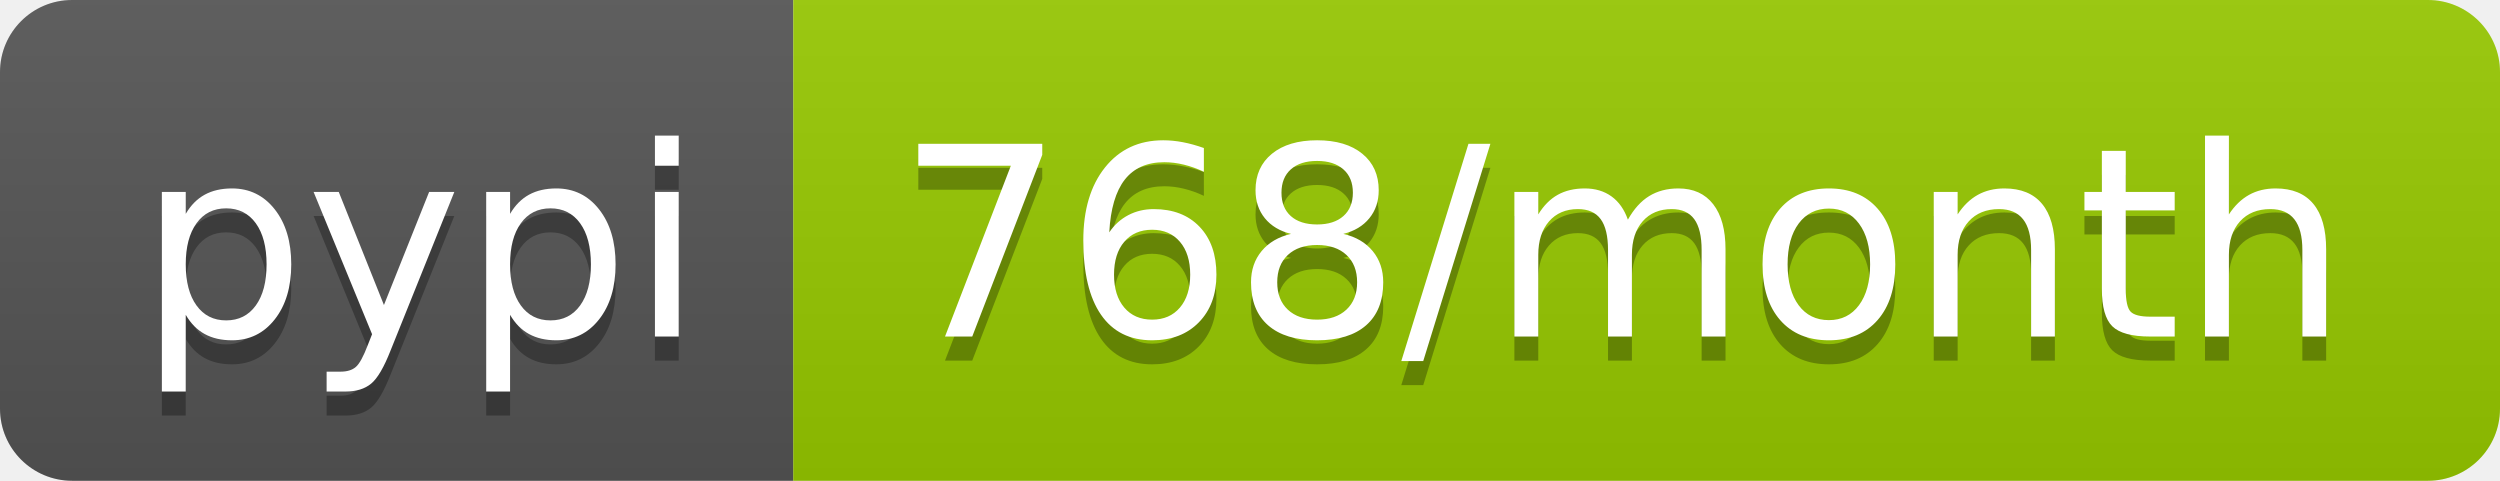
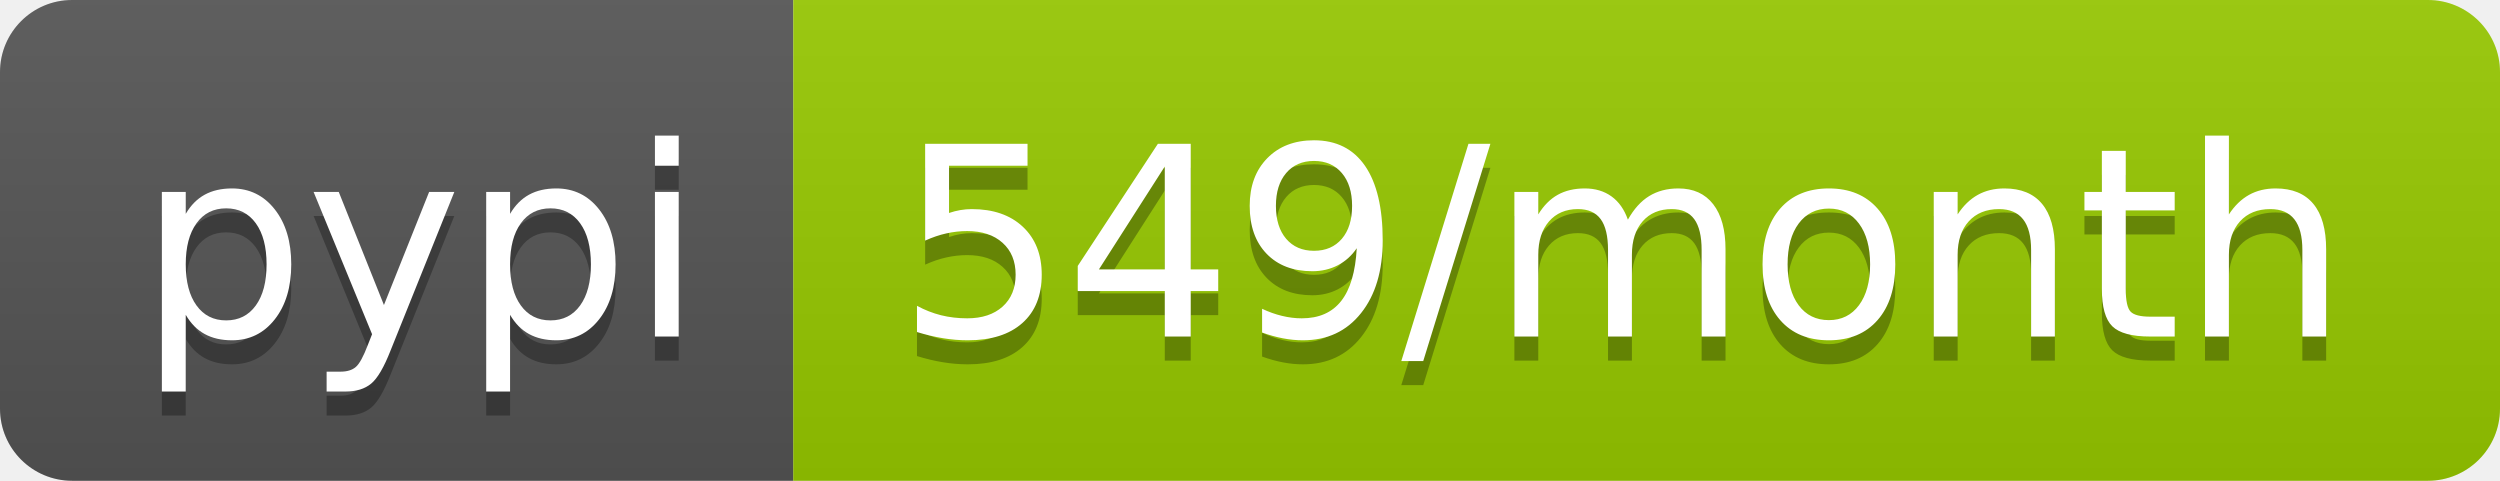
- <svg xmlns="http://www.w3.org/2000/svg" width="104" height="20" role="img" aria-label="pypi: 768/month">
+ <svg xmlns="http://www.w3.org/2000/svg" width="104" height="20" role="img" aria-label="pypi: 549/month">
  <linearGradient id="s" x2="0" y2="100%">
    <stop offset="0" stop-color="#bbb" stop-opacity=".1" />
    <stop offset="1" stop-opacity=".1" />
  </linearGradient>
  <clipPath id="r">
    <rect width="104" height="20" rx="3" fill="#fff" />
  </clipPath>
  <g clip-path="url(#r)">
    <rect width="33" height="20" fill="#555" />
    <rect x="33" width="71" height="20" fill="#97ca00" />
    <rect width="104" height="20" fill="url(#s)" />
  </g>
  <g fill="#fff" text-anchor="middle" font-family="Verdana,Geneva,DejaVu Sans,sans-serif" text-rendering="geometricPrecision" font-size="110">
    <text aria-hidden="true" x="175" y="150" fill="#010101" fill-opacity=".3" transform="scale(.1)" textLength="230">pypi</text>
    <text x="175" y="140" transform="scale(.1)" fill="#fff" textLength="230">pypi</text>
-     <text aria-hidden="true" x="675" y="150" fill="#010101" fill-opacity=".3" transform="scale(.1)" textLength="610">768/month</text>
-     <text x="675" y="140" transform="scale(.1)" fill="#fff" textLength="610">768/month</text>
+     <text aria-hidden="true" x="675" y="150" fill="#010101" fill-opacity=".3" transform="scale(.1)" textLength="610">549/month</text>
+     <text x="675" y="140" transform="scale(.1)" fill="#fff" textLength="610">549/month</text>
  </g>
</svg>
